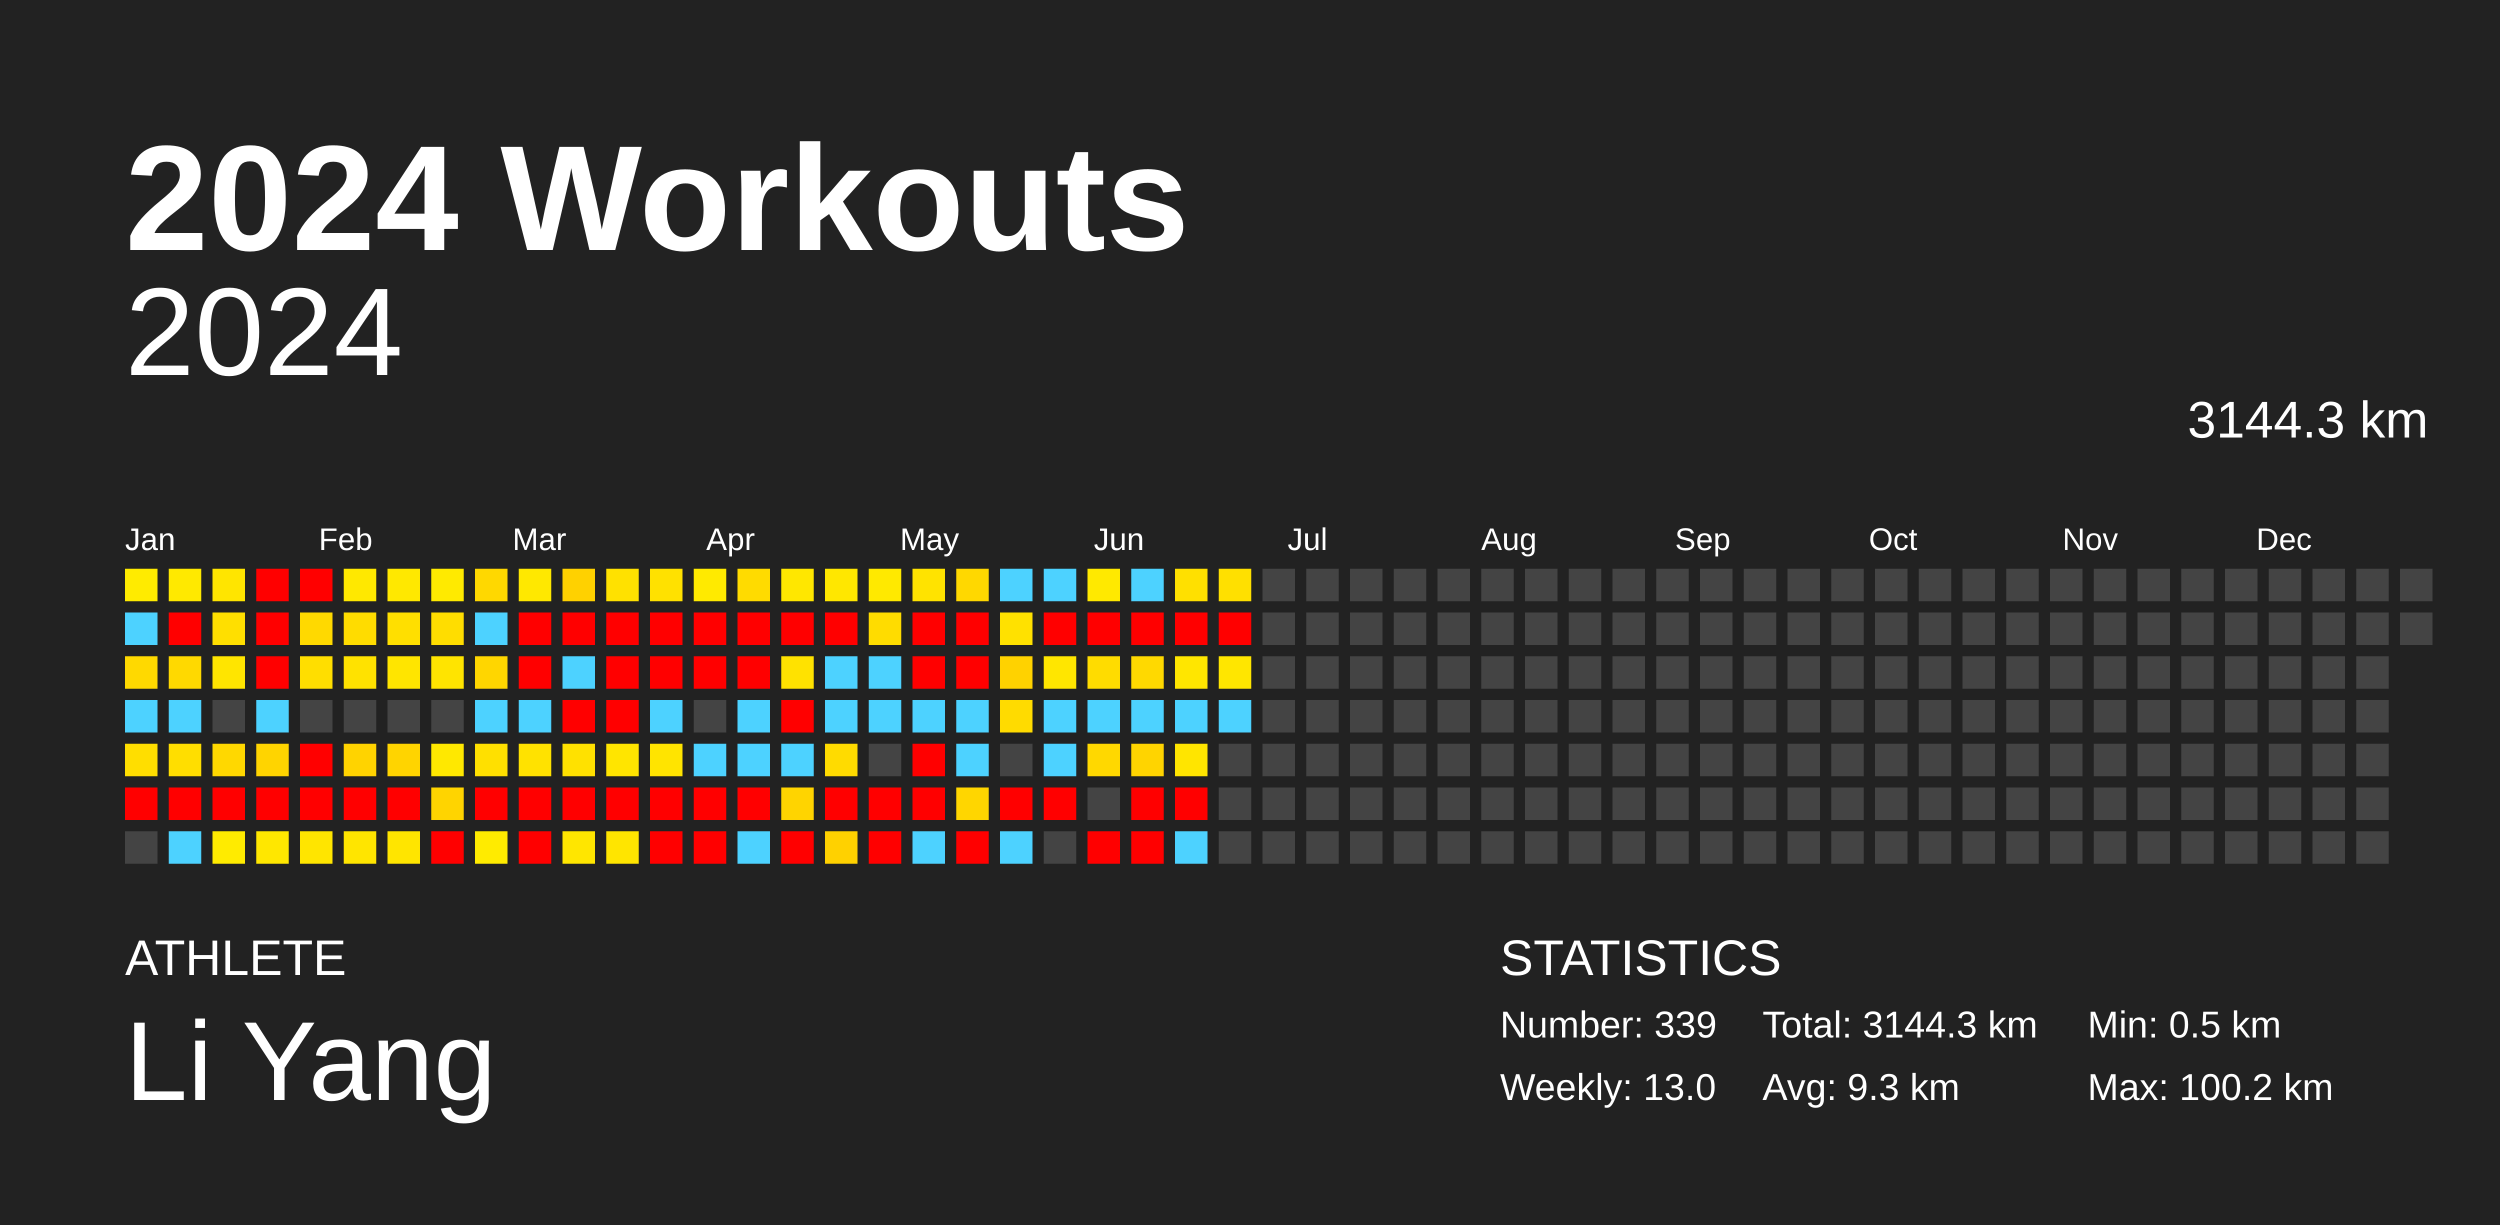
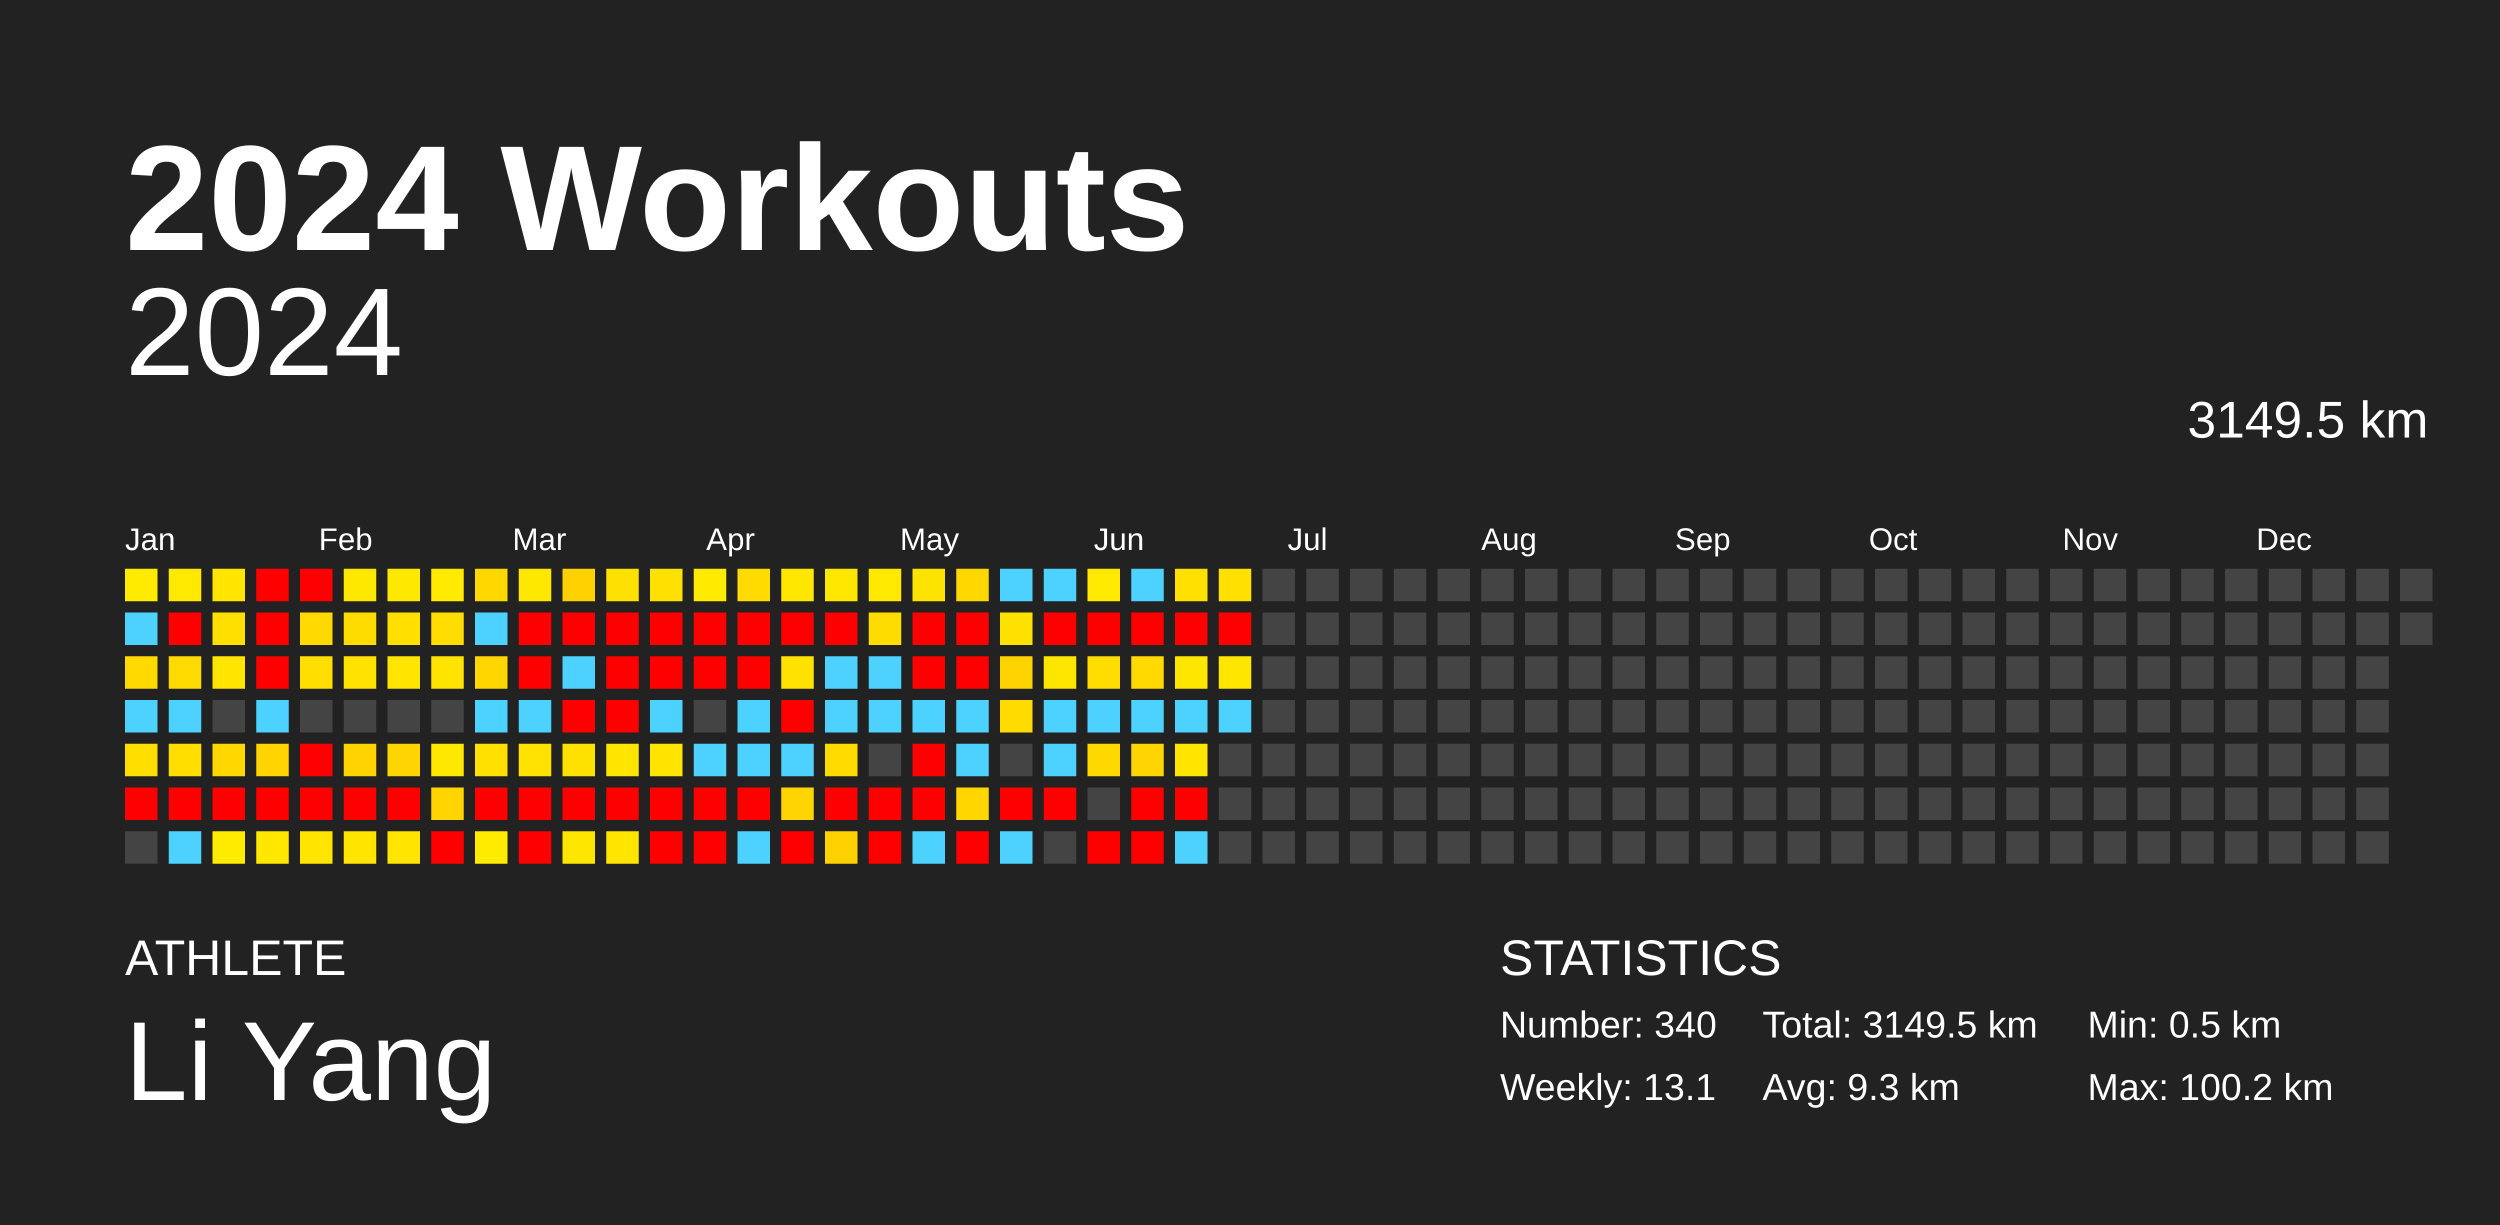
<svg xmlns="http://www.w3.org/2000/svg" baseProfile="full" height="98mm" version="1.1" viewBox="0,0,200,98" width="200mm">
  <defs />
  <rect fill="#222222" height="98" width="200" x="0" y="0" />
  <text fill="#FFFFFF" style="font-size:12px; font-family:Arial; font-weight:bold;" x="10" y="20">2024 Workouts</text>
  <text fill="#FFFFFF" style="font-size:4px; font-family:Arial" x="10" y="78">ATHLETE</text>
  <text fill="#FFFFFF" style="font-size:9px; font-family:Arial" x="10" y="88">Li Yang</text>
  <text fill="#FFFFFF" style="font-size:4px; font-family:Arial" x="120" y="78">STATISTICS</text>
-   <text fill="#FFFFFF" style="font-size:3px; font-family:Arial" x="120" y="83">Number: 339</text>
-   <text fill="#FFFFFF" style="font-size:3px; font-family:Arial" x="120" y="88">Weekly: 13.0</text>
-   <text fill="#FFFFFF" style="font-size:3px; font-family:Arial" x="141" y="83">Total: 3144.3 km</text>
+   <text fill="#FFFFFF" style="font-size:3px; font-family:Arial" x="120" y="83">Number: 340</text>
+   <text fill="#FFFFFF" style="font-size:3px; font-family:Arial" x="120" y="88">Weekly: 13.1</text>
+   <text fill="#FFFFFF" style="font-size:3px; font-family:Arial" x="141" y="83">Total: 3149.5 km</text>
  <text fill="#FFFFFF" style="font-size:3px; font-family:Arial" x="141" y="88">Avg: 9.3 km</text>
  <text fill="#FFFFFF" style="font-size:3px; font-family:Arial" x="167" y="83">Min: 0.5 km</text>
  <text fill="#FFFFFF" style="font-size:3px; font-family:Arial" x="167" y="88">Max: 100.2 km</text>
  <text alignment-baseline="hanging" fill="#FFFFFF" style="font-size:10.0px; font-family:Arial;" x="10" y="30">2024</text>
-   <text alignment-baseline="hanging" fill="#FFFFFF" style="font-size:4.125px; font-family:Arial;" x="175" y="35">3144.3 km</text>
+   <text alignment-baseline="hanging" fill="#FFFFFF" style="font-size:4.125px; font-family:Arial;" x="175" y="35">3149.5 km</text>
  <text fill="#FFFFFF" style="font-size:2.5px; font-family:Arial" x="10.0" y="44">Jan</text>
  <text fill="#FFFFFF" style="font-size:2.5px; font-family:Arial" x="25.5" y="44">Feb</text>
  <text fill="#FFFFFF" style="font-size:2.5px; font-family:Arial" x="41.0" y="44">Mar</text>
  <text fill="#FFFFFF" style="font-size:2.5px; font-family:Arial" x="56.5" y="44">Apr</text>
  <text fill="#FFFFFF" style="font-size:2.5px; font-family:Arial" x="72.0" y="44">May</text>
  <text fill="#FFFFFF" style="font-size:2.5px; font-family:Arial" x="87.5" y="44">Jun</text>
  <text fill="#FFFFFF" style="font-size:2.5px; font-family:Arial" x="103.0" y="44">Jul</text>
  <text fill="#FFFFFF" style="font-size:2.5px; font-family:Arial" x="118.5" y="44">Aug</text>
  <text fill="#FFFFFF" style="font-size:2.5px; font-family:Arial" x="134.0" y="44">Sep</text>
  <text fill="#FFFFFF" style="font-size:2.5px; font-family:Arial" x="149.5" y="44">Oct</text>
  <text fill="#FFFFFF" style="font-size:2.5px; font-family:Arial" x="165.0" y="44">Nov</text>
  <text fill="#FFFFFF" style="font-size:2.5px; font-family:Arial" x="180.5" y="44">Dec</text>
  <rect fill="#ffeb00" height="2.6" width="2.6" x="10.0" y="45.5" />
  <rect fill="#4dd2ff" height="2.6" width="2.6" x="10.0" y="49.0" />
  <rect fill="#ffd900" height="2.6" width="2.6" x="10.0" y="52.5" />
  <rect fill="#4dd2ff" height="2.6" width="2.6" x="10.0" y="56.0" />
  <rect fill="#ffde00" height="2.6" width="2.6" x="10.0" y="59.5" />
  <rect fill="red" height="2.6" width="2.6" x="10.0" y="63.0" />
  <rect fill="#444444" height="2.6" width="2.6" x="10.0" y="66.5" />
  <rect fill="#ffe900" height="2.6" width="2.6" x="13.5" y="45.5" />
  <rect fill="red" height="2.6" width="2.6" x="13.5" y="49.0" />
-   <rect fill="#ffd900" height="2.6" width="2.6" x="13.5" y="52.5" />
+   <rect fill="#ffda00" height="2.6" width="2.6" x="13.5" y="52.5" />
  <rect fill="#4dd2ff" height="2.6" width="2.6" x="13.5" y="56.0" />
  <rect fill="#ffde00" height="2.6" width="2.6" x="13.5" y="59.5" />
  <rect fill="red" height="2.6" width="2.6" x="13.5" y="63.0" />
  <rect fill="#4dd2ff" height="2.6" width="2.6" x="13.5" y="66.5" />
  <rect fill="#ffe500" height="2.6" width="2.6" x="17.0" y="45.5" />
  <rect fill="#ffdf00" height="2.6" width="2.6" x="17.0" y="49.0" />
  <rect fill="#ffe500" height="2.6" width="2.6" x="17.0" y="52.5" />
  <rect fill="#444444" height="2.6" width="2.6" x="17.0" y="56.0" />
  <rect fill="#ffd800" height="2.6" width="2.6" x="17.0" y="59.5" />
  <rect fill="red" height="2.6" width="2.6" x="17.0" y="63.0" />
  <rect fill="#ffeb00" height="2.6" width="2.6" x="17.0" y="66.5" />
  <rect fill="red" height="2.6" width="2.6" x="20.5" y="45.5" />
  <rect fill="red" height="2.6" width="2.6" x="20.5" y="49.0" />
  <rect fill="red" height="2.6" width="2.6" x="20.5" y="52.5" />
  <rect fill="#4dd2ff" height="2.6" width="2.6" x="20.5" y="56.0" />
  <rect fill="#ffd400" height="2.6" width="2.6" x="20.5" y="59.5" />
  <rect fill="red" height="2.6" width="2.6" x="20.5" y="63.0" />
  <rect fill="#ffe700" height="2.6" width="2.6" x="20.5" y="66.5" />
  <rect fill="red" height="2.6" width="2.6" x="24.0" y="45.5" />
  <rect fill="#ffd900" height="2.6" width="2.6" x="24.0" y="49.0" />
  <rect fill="#ffde00" height="2.6" width="2.6" x="24.0" y="52.5" />
  <rect fill="#444444" height="2.6" width="2.6" x="24.0" y="56.0" />
  <rect fill="red" height="2.6" width="2.6" x="24.0" y="59.5" />
  <rect fill="red" height="2.6" width="2.6" x="24.0" y="63.0" />
  <rect fill="#ffe500" height="2.6" width="2.6" x="24.0" y="66.5" />
  <rect fill="#ffe800" height="2.6" width="2.6" x="27.5" y="45.5" />
  <rect fill="#ffdc00" height="2.6" width="2.6" x="27.5" y="49.0" />
  <rect fill="#ffe200" height="2.6" width="2.6" x="27.5" y="52.5" />
  <rect fill="#444444" height="2.6" width="2.6" x="27.5" y="56.0" />
  <rect fill="#ffd300" height="2.6" width="2.6" x="27.5" y="59.5" />
  <rect fill="red" height="2.6" width="2.6" x="27.5" y="63.0" />
  <rect fill="#ffe500" height="2.6" width="2.6" x="27.5" y="66.5" />
  <rect fill="#ffe800" height="2.6" width="2.6" x="31.0" y="45.5" />
  <rect fill="#ffdf00" height="2.6" width="2.6" x="31.0" y="49.0" />
  <rect fill="#ffe500" height="2.6" width="2.6" x="31.0" y="52.5" />
  <rect fill="#444444" height="2.6" width="2.6" x="31.0" y="56.0" />
  <rect fill="#ffd400" height="2.6" width="2.6" x="31.0" y="59.5" />
  <rect fill="red" height="2.6" width="2.6" x="31.0" y="63.0" />
  <rect fill="#ffe500" height="2.6" width="2.6" x="31.0" y="66.5" />
  <rect fill="#ffea00" height="2.6" width="2.6" x="34.5" y="45.5" />
  <rect fill="#ffdd00" height="2.6" width="2.6" x="34.5" y="49.0" />
  <rect fill="#ffe400" height="2.6" width="2.6" x="34.5" y="52.5" />
  <rect fill="#444444" height="2.6" width="2.6" x="34.5" y="56.0" />
  <rect fill="#ffe800" height="2.6" width="2.6" x="34.5" y="59.5" />
  <rect fill="#ffd400" height="2.6" width="2.6" x="34.5" y="63.0" />
  <rect fill="red" height="2.6" width="2.6" x="34.5" y="66.5" />
  <rect fill="#ffd800" height="2.6" width="2.6" x="38.0" y="45.5" />
  <rect fill="#4dd2ff" height="2.6" width="2.6" x="38.0" y="49.0" />
  <rect fill="#ffd600" height="2.6" width="2.6" x="38.0" y="52.5" />
  <rect fill="#4dd2ff" height="2.6" width="2.6" x="38.0" y="56.0" />
  <rect fill="#ffe000" height="2.6" width="2.6" x="38.0" y="59.5" />
  <rect fill="red" height="2.6" width="2.6" x="38.0" y="63.0" />
  <rect fill="#ffeb00" height="2.6" width="2.6" x="38.0" y="66.5" />
  <rect fill="#ffe800" height="2.6" width="2.6" x="41.5" y="45.5" />
  <rect fill="red" height="2.6" width="2.6" x="41.5" y="49.0" />
  <rect fill="red" height="2.6" width="2.6" x="41.5" y="52.5" />
  <rect fill="#4dd2ff" height="2.6" width="2.6" x="41.5" y="56.0" />
  <rect fill="#ffe200" height="2.6" width="2.6" x="41.5" y="59.5" />
  <rect fill="red" height="2.6" width="2.6" x="41.5" y="63.0" />
  <rect fill="red" height="2.6" width="2.6" x="41.5" y="66.5" />
  <rect fill="#ffd100" height="2.6" width="2.6" x="45.0" y="45.5" />
  <rect fill="red" height="2.6" width="2.6" x="45.0" y="49.0" />
  <rect fill="#4dd2ff" height="2.6" width="2.6" x="45.0" y="52.5" />
  <rect fill="red" height="2.6" width="2.6" x="45.0" y="56.0" />
  <rect fill="#ffe100" height="2.6" width="2.6" x="45.0" y="59.5" />
  <rect fill="red" height="2.6" width="2.6" x="45.0" y="63.0" />
  <rect fill="#ffe600" height="2.6" width="2.6" x="45.0" y="66.5" />
  <rect fill="#ffe100" height="2.6" width="2.6" x="48.5" y="45.5" />
  <rect fill="red" height="2.6" width="2.6" x="48.5" y="49.0" />
  <rect fill="red" height="2.6" width="2.6" x="48.5" y="52.5" />
  <rect fill="red" height="2.6" width="2.6" x="48.5" y="56.0" />
  <rect fill="#ffe500" height="2.6" width="2.6" x="48.5" y="59.5" />
  <rect fill="red" height="2.6" width="2.6" x="48.5" y="63.0" />
  <rect fill="#ffe500" height="2.6" width="2.6" x="48.5" y="66.5" />
  <rect fill="#ffe100" height="2.6" width="2.6" x="52.0" y="45.5" />
  <rect fill="red" height="2.6" width="2.6" x="52.0" y="49.0" />
  <rect fill="red" height="2.6" width="2.6" x="52.0" y="52.5" />
  <rect fill="#4dd2ff" height="2.6" width="2.6" x="52.0" y="56.0" />
  <rect fill="#ffe400" height="2.6" width="2.6" x="52.0" y="59.5" />
  <rect fill="red" height="2.6" width="2.6" x="52.0" y="63.0" />
  <rect fill="red" height="2.6" width="2.6" x="52.0" y="66.5" />
  <rect fill="#ffea00" height="2.6" width="2.6" x="55.5" y="45.5" />
  <rect fill="red" height="2.6" width="2.6" x="55.5" y="49.0" />
  <rect fill="red" height="2.6" width="2.6" x="55.5" y="52.5" />
  <rect fill="#444444" height="2.6" width="2.6" x="55.5" y="56.0" />
  <rect fill="#4dd2ff" height="2.6" width="2.6" x="55.5" y="59.5" />
  <rect fill="red" height="2.6" width="2.6" x="55.5" y="63.0" />
  <rect fill="red" height="2.6" width="2.6" x="55.5" y="66.5" />
  <rect fill="#ffdb00" height="2.6" width="2.6" x="59.0" y="45.5" />
  <rect fill="red" height="2.6" width="2.6" x="59.0" y="49.0" />
  <rect fill="red" height="2.6" width="2.6" x="59.0" y="52.5" />
  <rect fill="#4dd2ff" height="2.6" width="2.6" x="59.0" y="56.0" />
  <rect fill="#4dd2ff" height="2.6" width="2.6" x="59.0" y="59.5" />
  <rect fill="red" height="2.6" width="2.6" x="59.0" y="63.0" />
  <rect fill="#4dd2ff" height="2.6" width="2.6" x="59.0" y="66.5" />
  <rect fill="#ffe700" height="2.6" width="2.6" x="62.5" y="45.5" />
  <rect fill="red" height="2.6" width="2.6" x="62.5" y="49.0" />
  <rect fill="#ffe200" height="2.6" width="2.6" x="62.5" y="52.5" />
  <rect fill="red" height="2.6" width="2.6" x="62.5" y="56.0" />
  <rect fill="#4dd2ff" height="2.6" width="2.6" x="62.5" y="59.5" />
  <rect fill="#ffd400" height="2.6" width="2.6" x="62.5" y="63.0" />
  <rect fill="red" height="2.6" width="2.6" x="62.5" y="66.5" />
  <rect fill="#ffe700" height="2.6" width="2.6" x="66.0" y="45.5" />
  <rect fill="red" height="2.6" width="2.6" x="66.0" y="49.0" />
  <rect fill="#4dd2ff" height="2.6" width="2.6" x="66.0" y="52.5" />
  <rect fill="#4dd2ff" height="2.6" width="2.6" x="66.0" y="56.0" />
  <rect fill="#ffdb00" height="2.6" width="2.6" x="66.0" y="59.5" />
  <rect fill="red" height="2.6" width="2.6" x="66.0" y="63.0" />
  <rect fill="#ffd100" height="2.6" width="2.6" x="66.0" y="66.5" />
  <rect fill="#ffe900" height="2.6" width="2.6" x="69.5" y="45.5" />
  <rect fill="#ffdc00" height="2.6" width="2.6" x="69.5" y="49.0" />
  <rect fill="#4dd2ff" height="2.6" width="2.6" x="69.5" y="52.5" />
  <rect fill="#4dd2ff" height="2.6" width="2.6" x="69.5" y="56.0" />
  <rect fill="#444444" height="2.6" width="2.6" x="69.5" y="59.5" />
  <rect fill="red" height="2.6" width="2.6" x="69.5" y="63.0" />
  <rect fill="red" height="2.6" width="2.6" x="69.5" y="66.5" />
  <rect fill="#ffe300" height="2.6" width="2.6" x="73.0" y="45.5" />
  <rect fill="red" height="2.6" width="2.6" x="73.0" y="49.0" />
  <rect fill="red" height="2.6" width="2.6" x="73.0" y="52.5" />
  <rect fill="#4dd2ff" height="2.6" width="2.6" x="73.0" y="56.0" />
  <rect fill="red" height="2.6" width="2.6" x="73.0" y="59.5" />
  <rect fill="red" height="2.6" width="2.6" x="73.0" y="63.0" />
  <rect fill="#4dd2ff" height="2.6" width="2.6" x="73.0" y="66.5" />
  <rect fill="#ffd800" height="2.6" width="2.6" x="76.5" y="45.5" />
  <rect fill="red" height="2.6" width="2.6" x="76.5" y="49.0" />
  <rect fill="red" height="2.6" width="2.6" x="76.5" y="52.5" />
  <rect fill="#4dd2ff" height="2.6" width="2.6" x="76.5" y="56.0" />
  <rect fill="#4dd2ff" height="2.6" width="2.6" x="76.5" y="59.5" />
  <rect fill="#ffd600" height="2.6" width="2.6" x="76.5" y="63.0" />
  <rect fill="red" height="2.6" width="2.6" x="76.5" y="66.5" />
  <rect fill="#4dd2ff" height="2.6" width="2.6" x="80.0" y="45.5" />
  <rect fill="#ffe100" height="2.6" width="2.6" x="80.0" y="49.0" />
-   <rect fill="#ffd200" height="2.6" width="2.6" x="80.0" y="52.5" />
+   <rect fill="#ffd300" height="2.6" width="2.6" x="80.0" y="52.5" />
  <rect fill="#ffdb00" height="2.6" width="2.6" x="80.0" y="56.0" />
  <rect fill="#444444" height="2.6" width="2.6" x="80.0" y="59.5" />
  <rect fill="red" height="2.6" width="2.6" x="80.0" y="63.0" />
  <rect fill="#4dd2ff" height="2.6" width="2.6" x="80.0" y="66.5" />
  <rect fill="#4dd2ff" height="2.6" width="2.6" x="83.5" y="45.5" />
  <rect fill="red" height="2.6" width="2.6" x="83.5" y="49.0" />
  <rect fill="#ffe600" height="2.6" width="2.6" x="83.5" y="52.5" />
  <rect fill="#4dd2ff" height="2.6" width="2.6" x="83.5" y="56.0" />
  <rect fill="#4dd2ff" height="2.6" width="2.6" x="83.5" y="59.5" />
  <rect fill="red" height="2.6" width="2.6" x="83.5" y="63.0" />
  <rect fill="#444444" height="2.6" width="2.6" x="83.5" y="66.5" />
  <rect fill="#ffe900" height="2.6" width="2.6" x="87.0" y="45.5" />
  <rect fill="red" height="2.6" width="2.6" x="87.0" y="49.0" />
-   <rect fill="#ffdc00" height="2.6" width="2.6" x="87.0" y="52.5" />
+   <rect fill="#ffdd00" height="2.6" width="2.6" x="87.0" y="52.5" />
  <rect fill="#4dd2ff" height="2.6" width="2.6" x="87.0" y="56.0" />
  <rect fill="#ffd800" height="2.6" width="2.6" x="87.0" y="59.5" />
  <rect fill="#444444" height="2.6" width="2.6" x="87.0" y="63.0" />
  <rect fill="red" height="2.6" width="2.6" x="87.0" y="66.5" />
  <rect fill="#4dd2ff" height="2.6" width="2.6" x="90.5" y="45.5" />
  <rect fill="red" height="2.6" width="2.6" x="90.5" y="49.0" />
  <rect fill="#ffd900" height="2.6" width="2.6" x="90.5" y="52.5" />
  <rect fill="#4dd2ff" height="2.6" width="2.6" x="90.5" y="56.0" />
  <rect fill="#ffd400" height="2.6" width="2.6" x="90.5" y="59.5" />
  <rect fill="red" height="2.6" width="2.6" x="90.5" y="63.0" />
  <rect fill="red" height="2.6" width="2.6" x="90.5" y="66.5" />
  <rect fill="#ffe000" height="2.6" width="2.6" x="94.0" y="45.5" />
  <rect fill="red" height="2.6" width="2.6" x="94.0" y="49.0" />
  <rect fill="#ffe600" height="2.6" width="2.6" x="94.0" y="52.5" />
  <rect fill="#4dd2ff" height="2.6" width="2.6" x="94.0" y="56.0" />
  <rect fill="#ffe500" height="2.6" width="2.6" x="94.0" y="59.5" />
  <rect fill="red" height="2.6" width="2.6" x="94.0" y="63.0" />
  <rect fill="#4dd2ff" height="2.6" width="2.6" x="94.0" y="66.5" />
  <rect fill="#ffe000" height="2.6" width="2.6" x="97.5" y="45.5" />
  <rect fill="red" height="2.6" width="2.6" x="97.5" y="49.0" />
  <rect fill="#ffe600" height="2.6" width="2.6" x="97.5" y="52.5" />
  <rect fill="#4dd2ff" height="2.6" width="2.6" x="97.5" y="56.0" />
  <rect fill="#444444" height="2.6" width="2.6" x="97.5" y="59.5" />
  <rect fill="#444444" height="2.6" width="2.6" x="97.5" y="63.0" />
  <rect fill="#444444" height="2.6" width="2.6" x="97.5" y="66.5" />
  <rect fill="#444444" height="2.6" width="2.6" x="101.0" y="45.5" />
  <rect fill="#444444" height="2.6" width="2.6" x="101.0" y="49.0" />
  <rect fill="#444444" height="2.6" width="2.6" x="101.0" y="52.5" />
  <rect fill="#444444" height="2.6" width="2.6" x="101.0" y="56.0" />
  <rect fill="#444444" height="2.6" width="2.6" x="101.0" y="59.5" />
  <rect fill="#444444" height="2.6" width="2.6" x="101.0" y="63.0" />
  <rect fill="#444444" height="2.6" width="2.6" x="101.0" y="66.5" />
  <rect fill="#444444" height="2.6" width="2.6" x="104.5" y="45.5" />
  <rect fill="#444444" height="2.6" width="2.6" x="104.5" y="49.0" />
  <rect fill="#444444" height="2.6" width="2.6" x="104.5" y="52.5" />
  <rect fill="#444444" height="2.6" width="2.6" x="104.5" y="56.0" />
  <rect fill="#444444" height="2.6" width="2.6" x="104.5" y="59.5" />
  <rect fill="#444444" height="2.6" width="2.6" x="104.5" y="63.0" />
  <rect fill="#444444" height="2.6" width="2.6" x="104.5" y="66.5" />
  <rect fill="#444444" height="2.6" width="2.6" x="108.0" y="45.5" />
  <rect fill="#444444" height="2.6" width="2.6" x="108.0" y="49.0" />
  <rect fill="#444444" height="2.6" width="2.6" x="108.0" y="52.5" />
  <rect fill="#444444" height="2.6" width="2.6" x="108.0" y="56.0" />
  <rect fill="#444444" height="2.6" width="2.6" x="108.0" y="59.5" />
  <rect fill="#444444" height="2.6" width="2.6" x="108.0" y="63.0" />
  <rect fill="#444444" height="2.6" width="2.6" x="108.0" y="66.5" />
  <rect fill="#444444" height="2.6" width="2.6" x="111.5" y="45.5" />
  <rect fill="#444444" height="2.6" width="2.6" x="111.5" y="49.0" />
  <rect fill="#444444" height="2.6" width="2.6" x="111.5" y="52.5" />
  <rect fill="#444444" height="2.6" width="2.6" x="111.5" y="56.0" />
  <rect fill="#444444" height="2.6" width="2.6" x="111.5" y="59.5" />
  <rect fill="#444444" height="2.6" width="2.6" x="111.5" y="63.0" />
  <rect fill="#444444" height="2.6" width="2.6" x="111.5" y="66.5" />
  <rect fill="#444444" height="2.6" width="2.6" x="115.0" y="45.5" />
  <rect fill="#444444" height="2.6" width="2.6" x="115.0" y="49.0" />
  <rect fill="#444444" height="2.6" width="2.6" x="115.0" y="52.5" />
  <rect fill="#444444" height="2.6" width="2.6" x="115.0" y="56.0" />
  <rect fill="#444444" height="2.6" width="2.6" x="115.0" y="59.5" />
  <rect fill="#444444" height="2.6" width="2.6" x="115.0" y="63.0" />
  <rect fill="#444444" height="2.6" width="2.6" x="115.0" y="66.5" />
  <rect fill="#444444" height="2.6" width="2.6" x="118.5" y="45.5" />
  <rect fill="#444444" height="2.6" width="2.6" x="118.5" y="49.0" />
  <rect fill="#444444" height="2.6" width="2.6" x="118.5" y="52.5" />
  <rect fill="#444444" height="2.6" width="2.6" x="118.5" y="56.0" />
  <rect fill="#444444" height="2.6" width="2.6" x="118.5" y="59.5" />
  <rect fill="#444444" height="2.6" width="2.6" x="118.5" y="63.0" />
  <rect fill="#444444" height="2.6" width="2.6" x="118.5" y="66.5" />
  <rect fill="#444444" height="2.6" width="2.6" x="122.0" y="45.5" />
  <rect fill="#444444" height="2.6" width="2.6" x="122.0" y="49.0" />
  <rect fill="#444444" height="2.6" width="2.6" x="122.0" y="52.5" />
  <rect fill="#444444" height="2.6" width="2.6" x="122.0" y="56.0" />
  <rect fill="#444444" height="2.6" width="2.6" x="122.0" y="59.5" />
  <rect fill="#444444" height="2.6" width="2.6" x="122.0" y="63.0" />
  <rect fill="#444444" height="2.6" width="2.6" x="122.0" y="66.5" />
  <rect fill="#444444" height="2.6" width="2.6" x="125.5" y="45.5" />
  <rect fill="#444444" height="2.6" width="2.6" x="125.5" y="49.0" />
  <rect fill="#444444" height="2.6" width="2.6" x="125.5" y="52.5" />
  <rect fill="#444444" height="2.6" width="2.6" x="125.5" y="56.0" />
  <rect fill="#444444" height="2.6" width="2.6" x="125.5" y="59.5" />
  <rect fill="#444444" height="2.6" width="2.6" x="125.5" y="63.0" />
  <rect fill="#444444" height="2.6" width="2.6" x="125.5" y="66.5" />
  <rect fill="#444444" height="2.6" width="2.6" x="129.0" y="45.5" />
  <rect fill="#444444" height="2.6" width="2.6" x="129.0" y="49.0" />
  <rect fill="#444444" height="2.6" width="2.6" x="129.0" y="52.5" />
  <rect fill="#444444" height="2.6" width="2.6" x="129.0" y="56.0" />
  <rect fill="#444444" height="2.6" width="2.6" x="129.0" y="59.5" />
  <rect fill="#444444" height="2.6" width="2.6" x="129.0" y="63.0" />
  <rect fill="#444444" height="2.6" width="2.6" x="129.0" y="66.5" />
  <rect fill="#444444" height="2.6" width="2.6" x="132.5" y="45.5" />
  <rect fill="#444444" height="2.6" width="2.6" x="132.5" y="49.0" />
  <rect fill="#444444" height="2.6" width="2.6" x="132.5" y="52.5" />
  <rect fill="#444444" height="2.6" width="2.6" x="132.5" y="56.0" />
  <rect fill="#444444" height="2.6" width="2.6" x="132.5" y="59.5" />
  <rect fill="#444444" height="2.6" width="2.6" x="132.5" y="63.0" />
  <rect fill="#444444" height="2.6" width="2.6" x="132.5" y="66.5" />
  <rect fill="#444444" height="2.6" width="2.6" x="136.0" y="45.5" />
  <rect fill="#444444" height="2.6" width="2.6" x="136.0" y="49.0" />
  <rect fill="#444444" height="2.6" width="2.6" x="136.0" y="52.5" />
  <rect fill="#444444" height="2.6" width="2.6" x="136.0" y="56.0" />
  <rect fill="#444444" height="2.6" width="2.6" x="136.0" y="59.5" />
  <rect fill="#444444" height="2.6" width="2.6" x="136.0" y="63.0" />
  <rect fill="#444444" height="2.6" width="2.6" x="136.0" y="66.5" />
  <rect fill="#444444" height="2.6" width="2.6" x="139.5" y="45.5" />
  <rect fill="#444444" height="2.6" width="2.6" x="139.5" y="49.0" />
  <rect fill="#444444" height="2.6" width="2.6" x="139.5" y="52.5" />
  <rect fill="#444444" height="2.6" width="2.6" x="139.5" y="56.0" />
  <rect fill="#444444" height="2.6" width="2.6" x="139.5" y="59.5" />
  <rect fill="#444444" height="2.6" width="2.6" x="139.5" y="63.0" />
  <rect fill="#444444" height="2.6" width="2.6" x="139.5" y="66.5" />
  <rect fill="#444444" height="2.6" width="2.6" x="143.0" y="45.5" />
  <rect fill="#444444" height="2.6" width="2.6" x="143.0" y="49.0" />
  <rect fill="#444444" height="2.6" width="2.6" x="143.0" y="52.5" />
  <rect fill="#444444" height="2.6" width="2.6" x="143.0" y="56.0" />
  <rect fill="#444444" height="2.6" width="2.6" x="143.0" y="59.5" />
  <rect fill="#444444" height="2.6" width="2.6" x="143.0" y="63.0" />
  <rect fill="#444444" height="2.6" width="2.6" x="143.0" y="66.5" />
  <rect fill="#444444" height="2.6" width="2.6" x="146.5" y="45.5" />
  <rect fill="#444444" height="2.6" width="2.6" x="146.5" y="49.0" />
  <rect fill="#444444" height="2.6" width="2.6" x="146.5" y="52.5" />
  <rect fill="#444444" height="2.6" width="2.6" x="146.5" y="56.0" />
  <rect fill="#444444" height="2.6" width="2.6" x="146.5" y="59.5" />
  <rect fill="#444444" height="2.6" width="2.6" x="146.5" y="63.0" />
  <rect fill="#444444" height="2.6" width="2.6" x="146.5" y="66.5" />
  <rect fill="#444444" height="2.6" width="2.6" x="150.0" y="45.5" />
  <rect fill="#444444" height="2.6" width="2.6" x="150.0" y="49.0" />
  <rect fill="#444444" height="2.6" width="2.6" x="150.0" y="52.5" />
  <rect fill="#444444" height="2.6" width="2.6" x="150.0" y="56.0" />
  <rect fill="#444444" height="2.6" width="2.6" x="150.0" y="59.5" />
  <rect fill="#444444" height="2.6" width="2.6" x="150.0" y="63.0" />
  <rect fill="#444444" height="2.6" width="2.6" x="150.0" y="66.5" />
  <rect fill="#444444" height="2.6" width="2.6" x="153.5" y="45.5" />
  <rect fill="#444444" height="2.6" width="2.6" x="153.5" y="49.0" />
  <rect fill="#444444" height="2.6" width="2.6" x="153.5" y="52.5" />
  <rect fill="#444444" height="2.6" width="2.6" x="153.5" y="56.0" />
  <rect fill="#444444" height="2.6" width="2.6" x="153.5" y="59.5" />
  <rect fill="#444444" height="2.6" width="2.6" x="153.5" y="63.0" />
  <rect fill="#444444" height="2.6" width="2.6" x="153.5" y="66.5" />
  <rect fill="#444444" height="2.6" width="2.6" x="157.0" y="45.5" />
  <rect fill="#444444" height="2.6" width="2.6" x="157.0" y="49.0" />
  <rect fill="#444444" height="2.6" width="2.6" x="157.0" y="52.5" />
  <rect fill="#444444" height="2.6" width="2.6" x="157.0" y="56.0" />
  <rect fill="#444444" height="2.6" width="2.6" x="157.0" y="59.5" />
  <rect fill="#444444" height="2.6" width="2.6" x="157.0" y="63.0" />
  <rect fill="#444444" height="2.6" width="2.6" x="157.0" y="66.5" />
  <rect fill="#444444" height="2.6" width="2.6" x="160.5" y="45.5" />
  <rect fill="#444444" height="2.6" width="2.6" x="160.5" y="49.0" />
  <rect fill="#444444" height="2.6" width="2.6" x="160.5" y="52.5" />
  <rect fill="#444444" height="2.6" width="2.6" x="160.5" y="56.0" />
  <rect fill="#444444" height="2.6" width="2.6" x="160.5" y="59.5" />
  <rect fill="#444444" height="2.6" width="2.6" x="160.5" y="63.0" />
  <rect fill="#444444" height="2.6" width="2.6" x="160.5" y="66.5" />
  <rect fill="#444444" height="2.6" width="2.6" x="164.0" y="45.5" />
  <rect fill="#444444" height="2.6" width="2.6" x="164.0" y="49.0" />
  <rect fill="#444444" height="2.6" width="2.6" x="164.0" y="52.5" />
  <rect fill="#444444" height="2.6" width="2.6" x="164.0" y="56.0" />
  <rect fill="#444444" height="2.6" width="2.6" x="164.0" y="59.5" />
  <rect fill="#444444" height="2.6" width="2.6" x="164.0" y="63.0" />
  <rect fill="#444444" height="2.6" width="2.6" x="164.0" y="66.5" />
  <rect fill="#444444" height="2.6" width="2.6" x="167.5" y="45.5" />
  <rect fill="#444444" height="2.6" width="2.6" x="167.5" y="49.0" />
  <rect fill="#444444" height="2.6" width="2.6" x="167.5" y="52.5" />
  <rect fill="#444444" height="2.6" width="2.6" x="167.5" y="56.0" />
  <rect fill="#444444" height="2.6" width="2.6" x="167.5" y="59.5" />
  <rect fill="#444444" height="2.6" width="2.6" x="167.5" y="63.0" />
  <rect fill="#444444" height="2.6" width="2.6" x="167.5" y="66.5" />
  <rect fill="#444444" height="2.6" width="2.6" x="171.0" y="45.5" />
  <rect fill="#444444" height="2.6" width="2.6" x="171.0" y="49.0" />
  <rect fill="#444444" height="2.6" width="2.6" x="171.0" y="52.5" />
  <rect fill="#444444" height="2.6" width="2.6" x="171.0" y="56.0" />
  <rect fill="#444444" height="2.6" width="2.6" x="171.0" y="59.5" />
  <rect fill="#444444" height="2.6" width="2.6" x="171.0" y="63.0" />
  <rect fill="#444444" height="2.6" width="2.6" x="171.0" y="66.5" />
  <rect fill="#444444" height="2.6" width="2.6" x="174.5" y="45.5" />
  <rect fill="#444444" height="2.6" width="2.6" x="174.5" y="49.0" />
  <rect fill="#444444" height="2.6" width="2.6" x="174.5" y="52.5" />
  <rect fill="#444444" height="2.6" width="2.6" x="174.5" y="56.0" />
  <rect fill="#444444" height="2.6" width="2.6" x="174.5" y="59.5" />
  <rect fill="#444444" height="2.6" width="2.6" x="174.5" y="63.0" />
  <rect fill="#444444" height="2.6" width="2.6" x="174.5" y="66.5" />
  <rect fill="#444444" height="2.6" width="2.6" x="178.0" y="45.5" />
  <rect fill="#444444" height="2.6" width="2.6" x="178.0" y="49.0" />
  <rect fill="#444444" height="2.6" width="2.6" x="178.0" y="52.5" />
  <rect fill="#444444" height="2.6" width="2.6" x="178.0" y="56.0" />
  <rect fill="#444444" height="2.6" width="2.6" x="178.0" y="59.5" />
  <rect fill="#444444" height="2.6" width="2.6" x="178.0" y="63.0" />
  <rect fill="#444444" height="2.6" width="2.6" x="178.0" y="66.5" />
  <rect fill="#444444" height="2.6" width="2.6" x="181.5" y="45.5" />
  <rect fill="#444444" height="2.6" width="2.6" x="181.5" y="49.0" />
  <rect fill="#444444" height="2.6" width="2.6" x="181.5" y="52.5" />
  <rect fill="#444444" height="2.6" width="2.6" x="181.5" y="56.0" />
  <rect fill="#444444" height="2.6" width="2.6" x="181.5" y="59.5" />
  <rect fill="#444444" height="2.6" width="2.6" x="181.5" y="63.0" />
  <rect fill="#444444" height="2.6" width="2.6" x="181.5" y="66.5" />
  <rect fill="#444444" height="2.6" width="2.6" x="185.0" y="45.5" />
  <rect fill="#444444" height="2.6" width="2.6" x="185.0" y="49.0" />
  <rect fill="#444444" height="2.6" width="2.6" x="185.0" y="52.5" />
  <rect fill="#444444" height="2.6" width="2.6" x="185.0" y="56.0" />
  <rect fill="#444444" height="2.6" width="2.6" x="185.0" y="59.5" />
  <rect fill="#444444" height="2.6" width="2.6" x="185.0" y="63.0" />
  <rect fill="#444444" height="2.6" width="2.6" x="185.0" y="66.5" />
  <rect fill="#444444" height="2.6" width="2.6" x="188.5" y="45.5" />
  <rect fill="#444444" height="2.6" width="2.6" x="188.5" y="49.0" />
  <rect fill="#444444" height="2.6" width="2.6" x="188.5" y="52.5" />
  <rect fill="#444444" height="2.6" width="2.6" x="188.5" y="56.0" />
  <rect fill="#444444" height="2.6" width="2.6" x="188.5" y="59.5" />
  <rect fill="#444444" height="2.6" width="2.6" x="188.5" y="63.0" />
  <rect fill="#444444" height="2.6" width="2.6" x="188.5" y="66.5" />
  <rect fill="#444444" height="2.6" width="2.6" x="192.0" y="45.5" />
  <rect fill="#444444" height="2.6" width="2.6" x="192.0" y="49.0" />
</svg>
